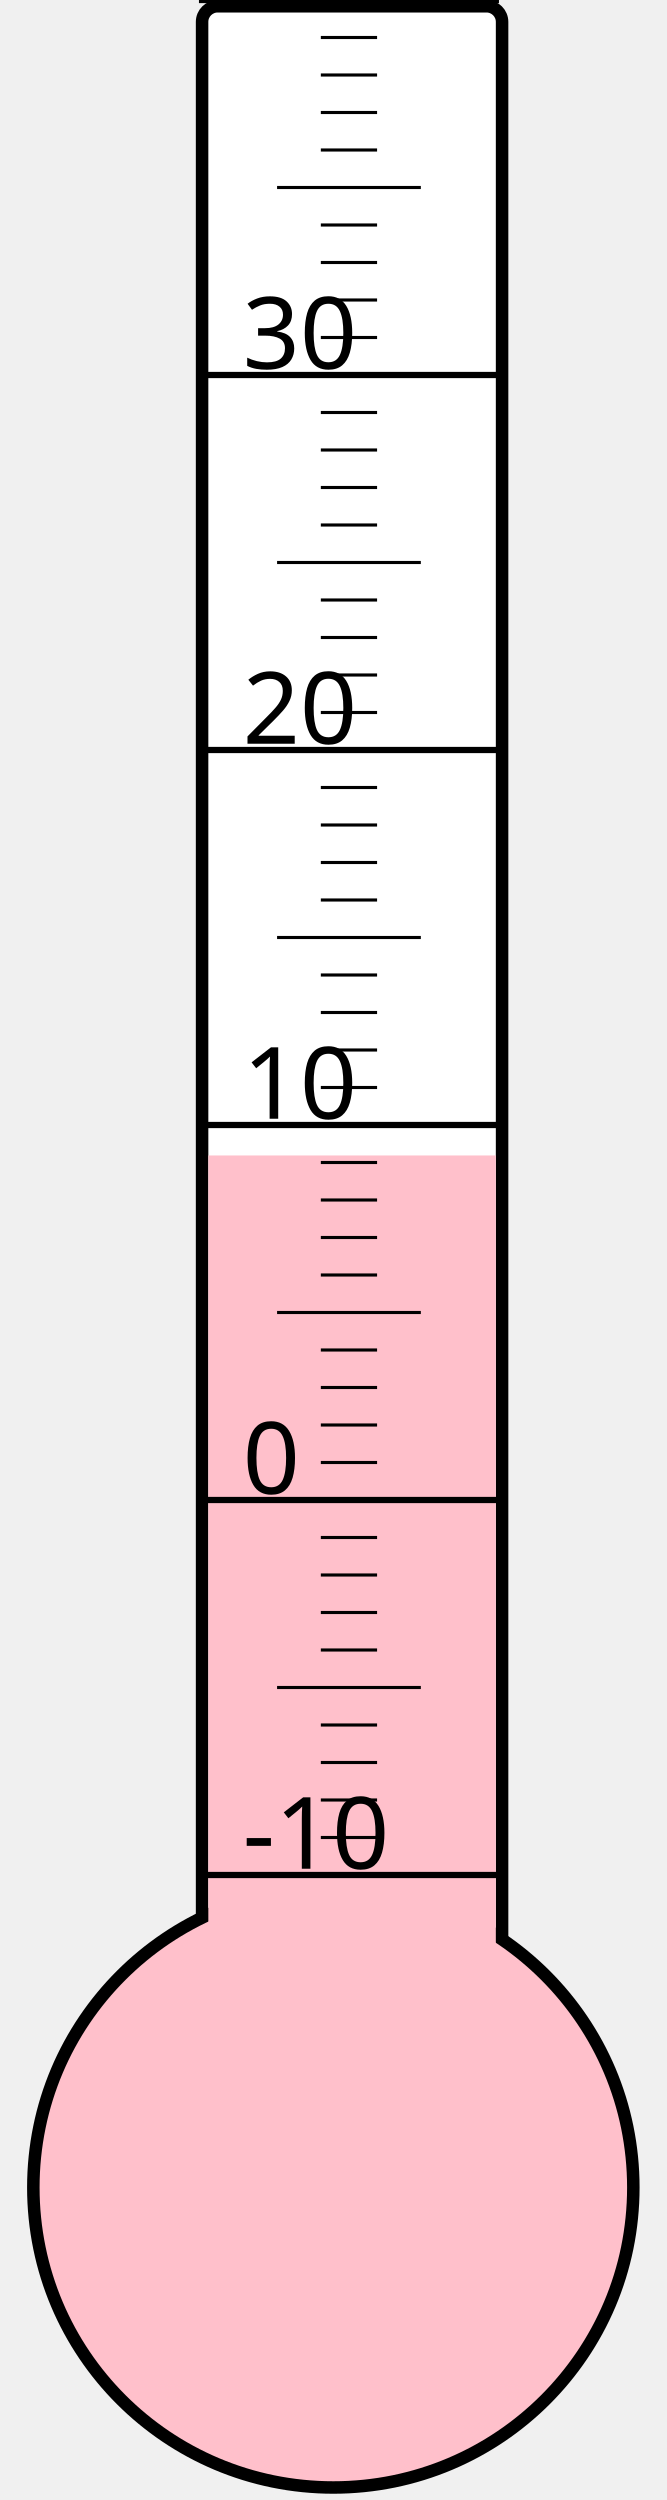
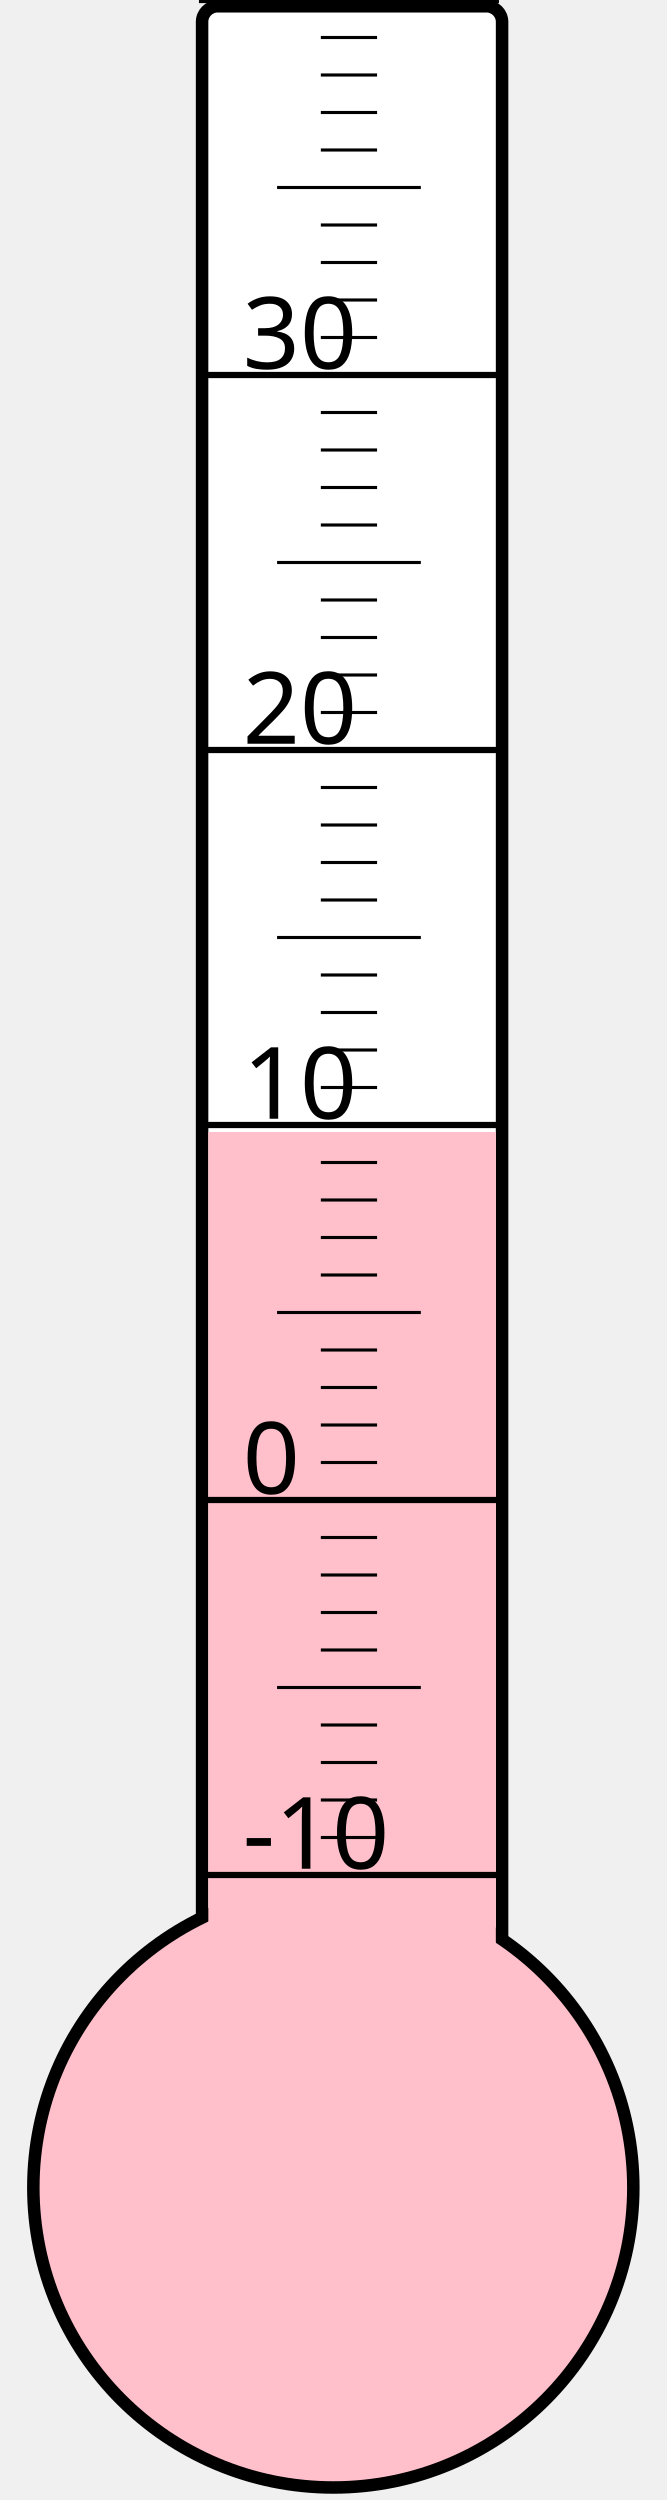
<svg xmlns="http://www.w3.org/2000/svg" width="40px" height="150px" viewBox="0 0 200 800">
  <rect width="200" height="800" x="0" y="0" style="fill: #ffffeb; fill-opacity: 0;" />
  <rect width="96" height="680" x="58" y="2" rx="5" ry="5" style="fill: white; fill-opacity: 1; stroke: black; stroke-width: 4;" />
  <circle cx="100" cy="700" r="96" style="fill: pink; stroke: black; stroke-width: 4;" />
-   <rect width="92" height="330.25" x="60" y="369.75" style="fill: pink; fill-opacity: 1; stroke-width: 0;" />
+   <rect width="92" height="337.75" x="60" y="362.25" style="fill: pink; fill-opacity: 1; stroke-width: 0;" />
  <text x="71" y="598" style="font-family: sans-serif; font-size: 24pt;">-10</text>
  <text x="71" y="478" style="font-family: sans-serif; font-size: 24pt;">0</text>
  <text x="71" y="358" style="font-family: sans-serif; font-size: 24pt;">10</text>
  <text x="71" y="238" style="font-family: sans-serif; font-size: 24pt;">20</text>
  <text x="71" y="118" style="font-family: sans-serif; font-size: 24pt;">30</text>
  <g style="stroke: black;">
    <line x1="57" y1="600" x2="153" y2="600" style="stroke-width: 2;" />
    <line x1="96" y1="588" x2="114" y2="588" style="stroke-width: 1;" />
    <line x1="96" y1="576" x2="114" y2="576" style="stroke-width: 1;" />
    <line x1="96" y1="564" x2="114" y2="564" style="stroke-width: 1;" />
    <line x1="96" y1="552" x2="114" y2="552" style="stroke-width: 1;" />
    <line x1="82" y1="540" x2="128" y2="540" style="stroke-width: 1;" />
    <line x1="96" y1="528" x2="114" y2="528" style="stroke-width: 1;" />
    <line x1="96" y1="516" x2="114" y2="516" style="stroke-width: 1;" />
    <line x1="96" y1="504" x2="114" y2="504" style="stroke-width: 1;" />
    <line x1="96" y1="492" x2="114" y2="492" style="stroke-width: 1;" />
    <line x1="57" y1="480" x2="153" y2="480" style="stroke-width: 2;" />
    <line x1="96" y1="468" x2="114" y2="468" style="stroke-width: 1;" />
    <line x1="96" y1="456" x2="114" y2="456" style="stroke-width: 1;" />
    <line x1="96" y1="444" x2="114" y2="444" style="stroke-width: 1;" />
    <line x1="96" y1="432" x2="114" y2="432" style="stroke-width: 1;" />
    <line x1="82" y1="420" x2="128" y2="420" style="stroke-width: 1;" />
    <line x1="96" y1="408" x2="114" y2="408" style="stroke-width: 1;" />
    <line x1="96" y1="396" x2="114" y2="396" style="stroke-width: 1;" />
    <line x1="96" y1="384" x2="114" y2="384" style="stroke-width: 1;" />
    <line x1="96" y1="372" x2="114" y2="372" style="stroke-width: 1;" />
    <line x1="57" y1="360" x2="153" y2="360" style="stroke-width: 2;" />
    <line x1="96" y1="348" x2="114" y2="348" style="stroke-width: 1;" />
    <line x1="96" y1="336" x2="114" y2="336" style="stroke-width: 1;" />
    <line x1="96" y1="324" x2="114" y2="324" style="stroke-width: 1;" />
    <line x1="96" y1="312" x2="114" y2="312" style="stroke-width: 1;" />
    <line x1="82" y1="300" x2="128" y2="300" style="stroke-width: 1;" />
    <line x1="96" y1="288" x2="114" y2="288" style="stroke-width: 1;" />
    <line x1="96" y1="276" x2="114" y2="276" style="stroke-width: 1;" />
    <line x1="96" y1="264" x2="114" y2="264" style="stroke-width: 1;" />
    <line x1="96" y1="252" x2="114" y2="252" style="stroke-width: 1;" />
    <line x1="57" y1="240" x2="153" y2="240" style="stroke-width: 2;" />
    <line x1="96" y1="228" x2="114" y2="228" style="stroke-width: 1;" />
    <line x1="96" y1="216" x2="114" y2="216" style="stroke-width: 1;" />
    <line x1="96" y1="204" x2="114" y2="204" style="stroke-width: 1;" />
    <line x1="96" y1="192" x2="114" y2="192" style="stroke-width: 1;" />
    <line x1="82" y1="180" x2="128" y2="180" style="stroke-width: 1;" />
    <line x1="96" y1="168" x2="114" y2="168" style="stroke-width: 1;" />
    <line x1="96" y1="156" x2="114" y2="156" style="stroke-width: 1;" />
    <line x1="96" y1="144" x2="114" y2="144" style="stroke-width: 1;" />
    <line x1="96" y1="132" x2="114" y2="132" style="stroke-width: 1;" />
    <line x1="57" y1="120" x2="153" y2="120" style="stroke-width: 2;" />
    <line x1="96" y1="108" x2="114" y2="108" style="stroke-width: 1;" />
    <line x1="96" y1="96" x2="114" y2="96" style="stroke-width: 1;" />
    <line x1="96" y1="84" x2="114" y2="84" style="stroke-width: 1;" />
    <line x1="96" y1="72" x2="114" y2="72" style="stroke-width: 1;" />
    <line x1="82" y1="60" x2="128" y2="60" style="stroke-width: 1;" />
    <line x1="96" y1="48" x2="114" y2="48" style="stroke-width: 1;" />
    <line x1="96" y1="36" x2="114" y2="36" style="stroke-width: 1;" />
    <line x1="96" y1="24" x2="114" y2="24" style="stroke-width: 1;" />
    <line x1="96" y1="12" x2="114" y2="12" style="stroke-width: 1;" />
    <line x1="57" y1="0" x2="153" y2="0" style="stroke-width: 2;" />
  </g>
</svg>
